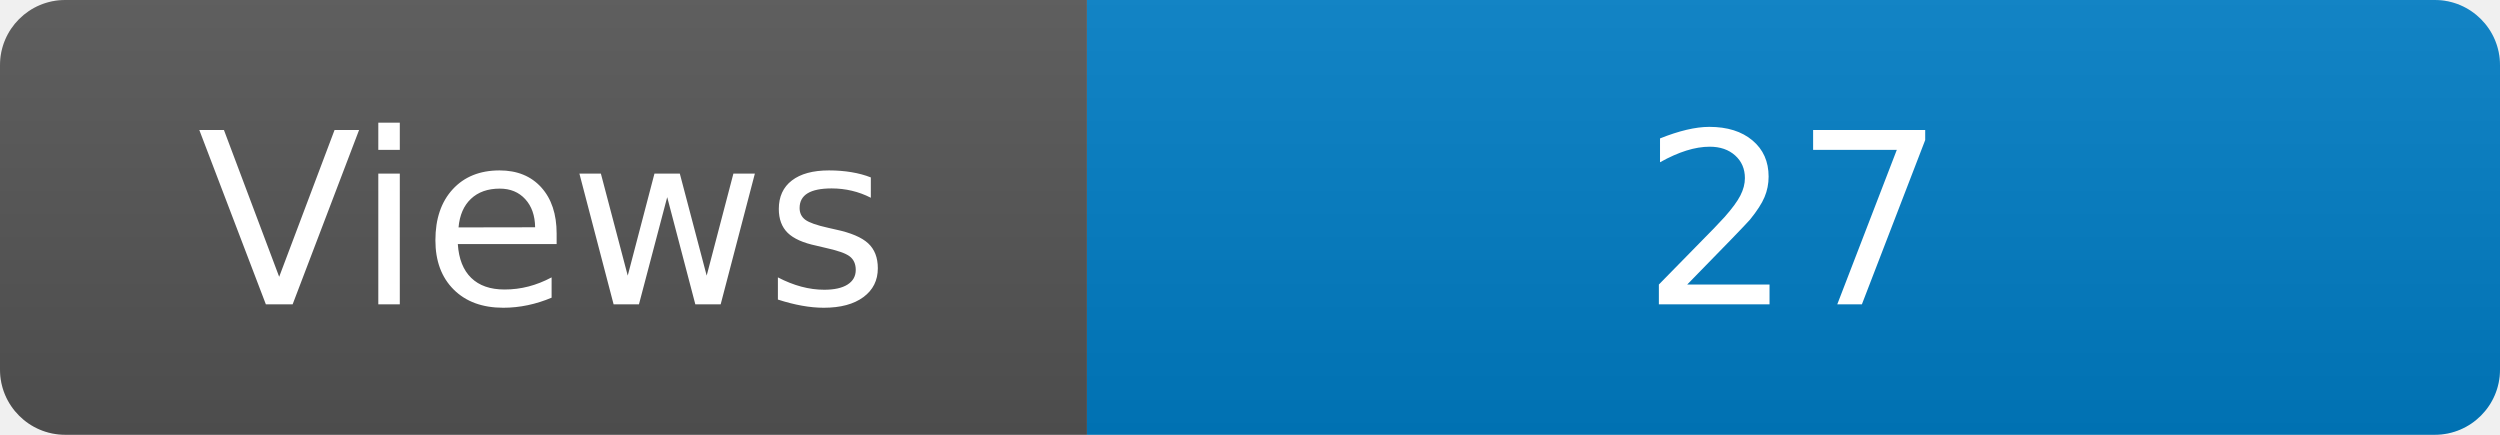
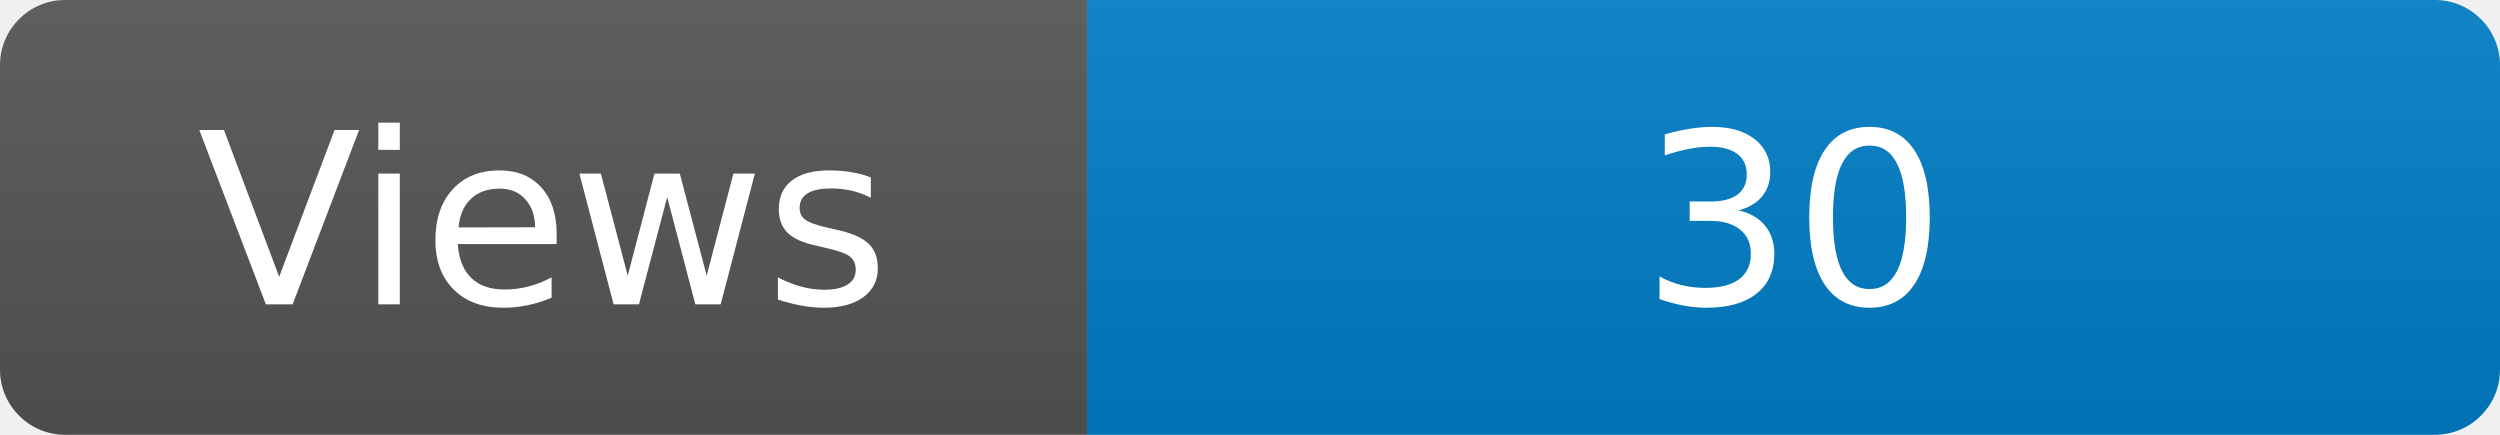
<svg xmlns="http://www.w3.org/2000/svg" width="115" height="20" role="img" aria-label="Maintained?: yes">
  <linearGradient id="s" x2="0" y2="100%">
    <stop offset="0" stop-color="#bbb" stop-opacity=".1" />
    <stop offset="1" stop-opacity=".1" />
  </linearGradient>
  <clipPath id="r">
    <rect width="115" height="20" rx="3" fill="#fff" />
  </clipPath>
  <g clip-path="url(#r)">
    <rect width="50" height="20" fill="#555" />
    <rect x="50" width="160" height="20" fill="#007ec6" />
    <rect width="115" height="20" fill="url(#s)" />
  </g>
  <g fill="#fff" text-anchor="middle" font-family="Verdana,Geneva,DejaVu Sans,sans-serif" font-size="110">
    <text x="250" y="140" transform="scale(.1)" fill="#fff">Views</text>
-     <text x="825" y="140" transform="scale(.1)" fill="#fff">27</text>
+     <text x="825" y="140" transform="scale(.1)" fill="#fff">30</text>
  </g>
</svg>
